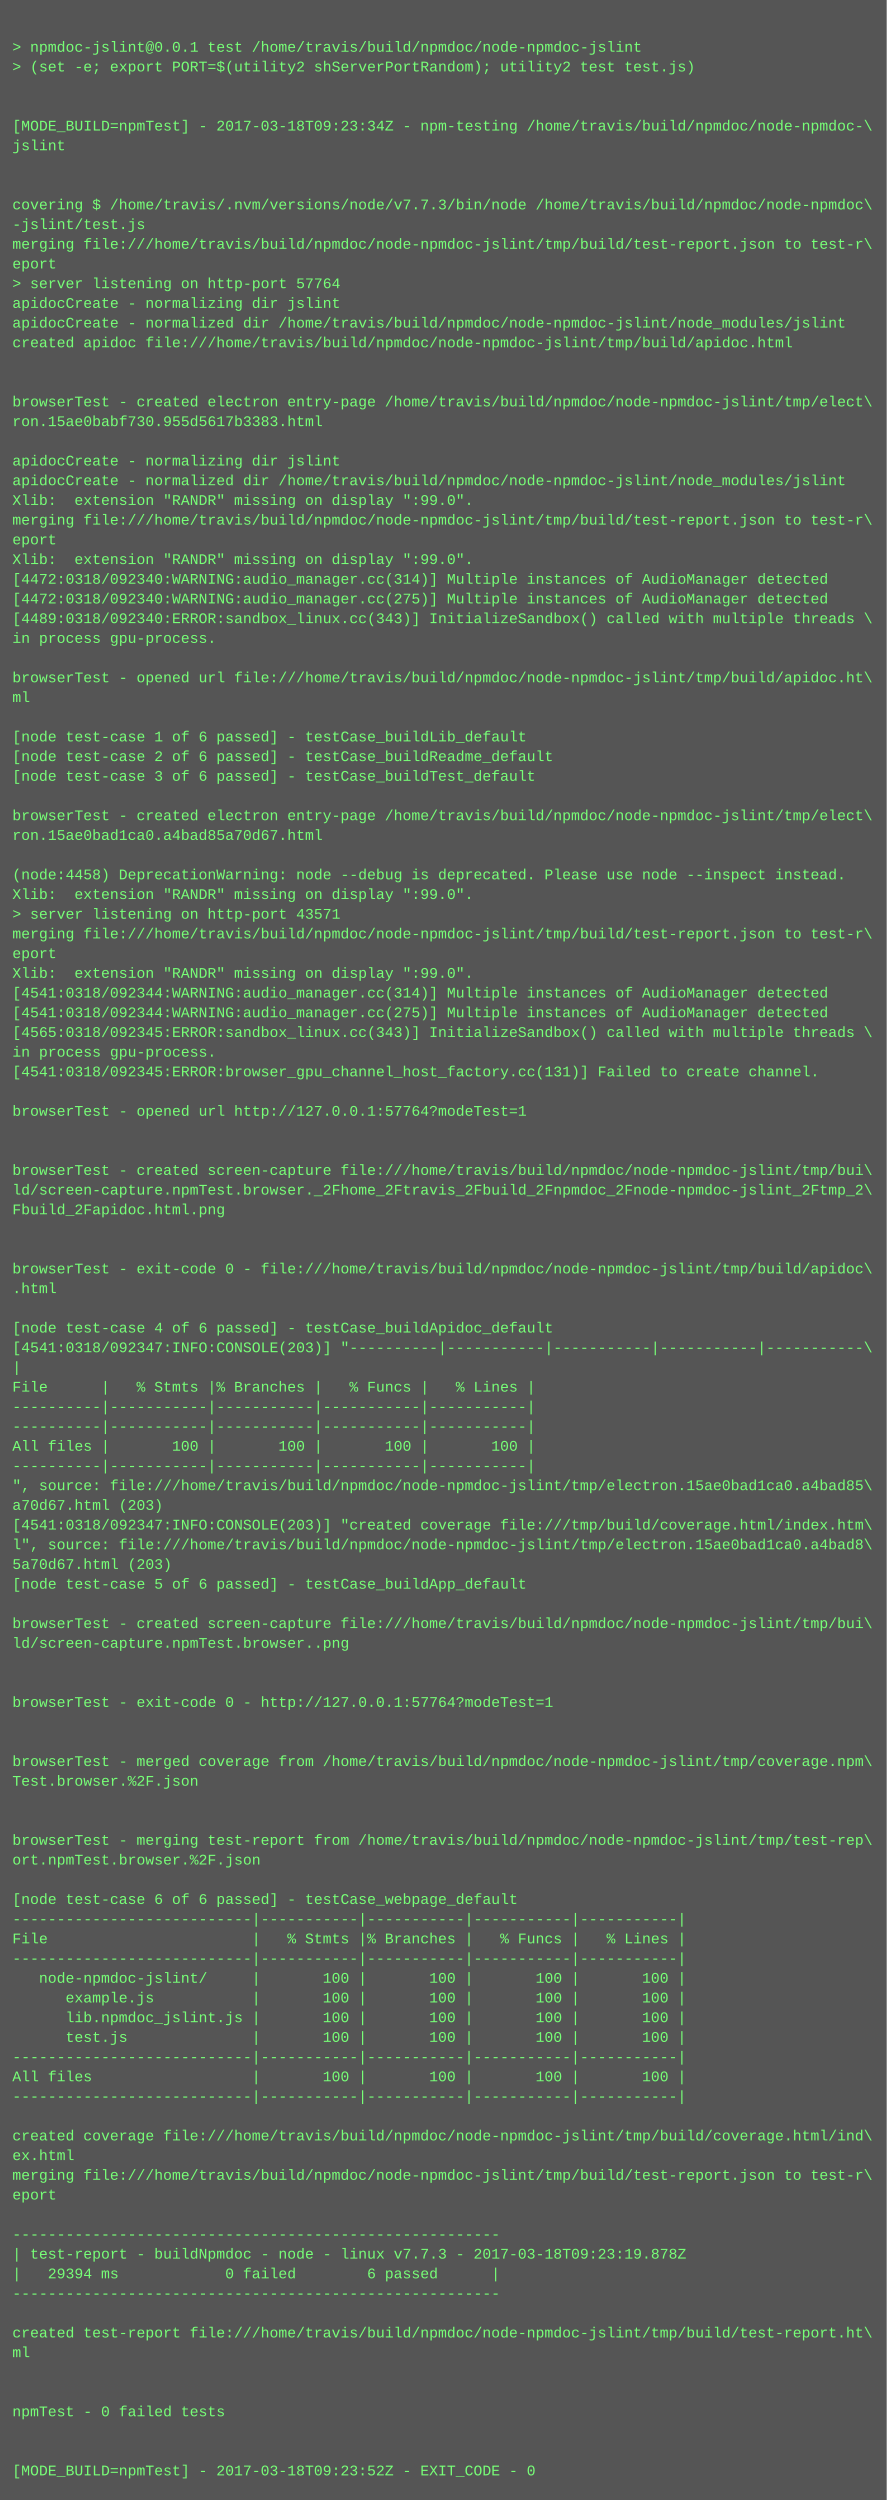
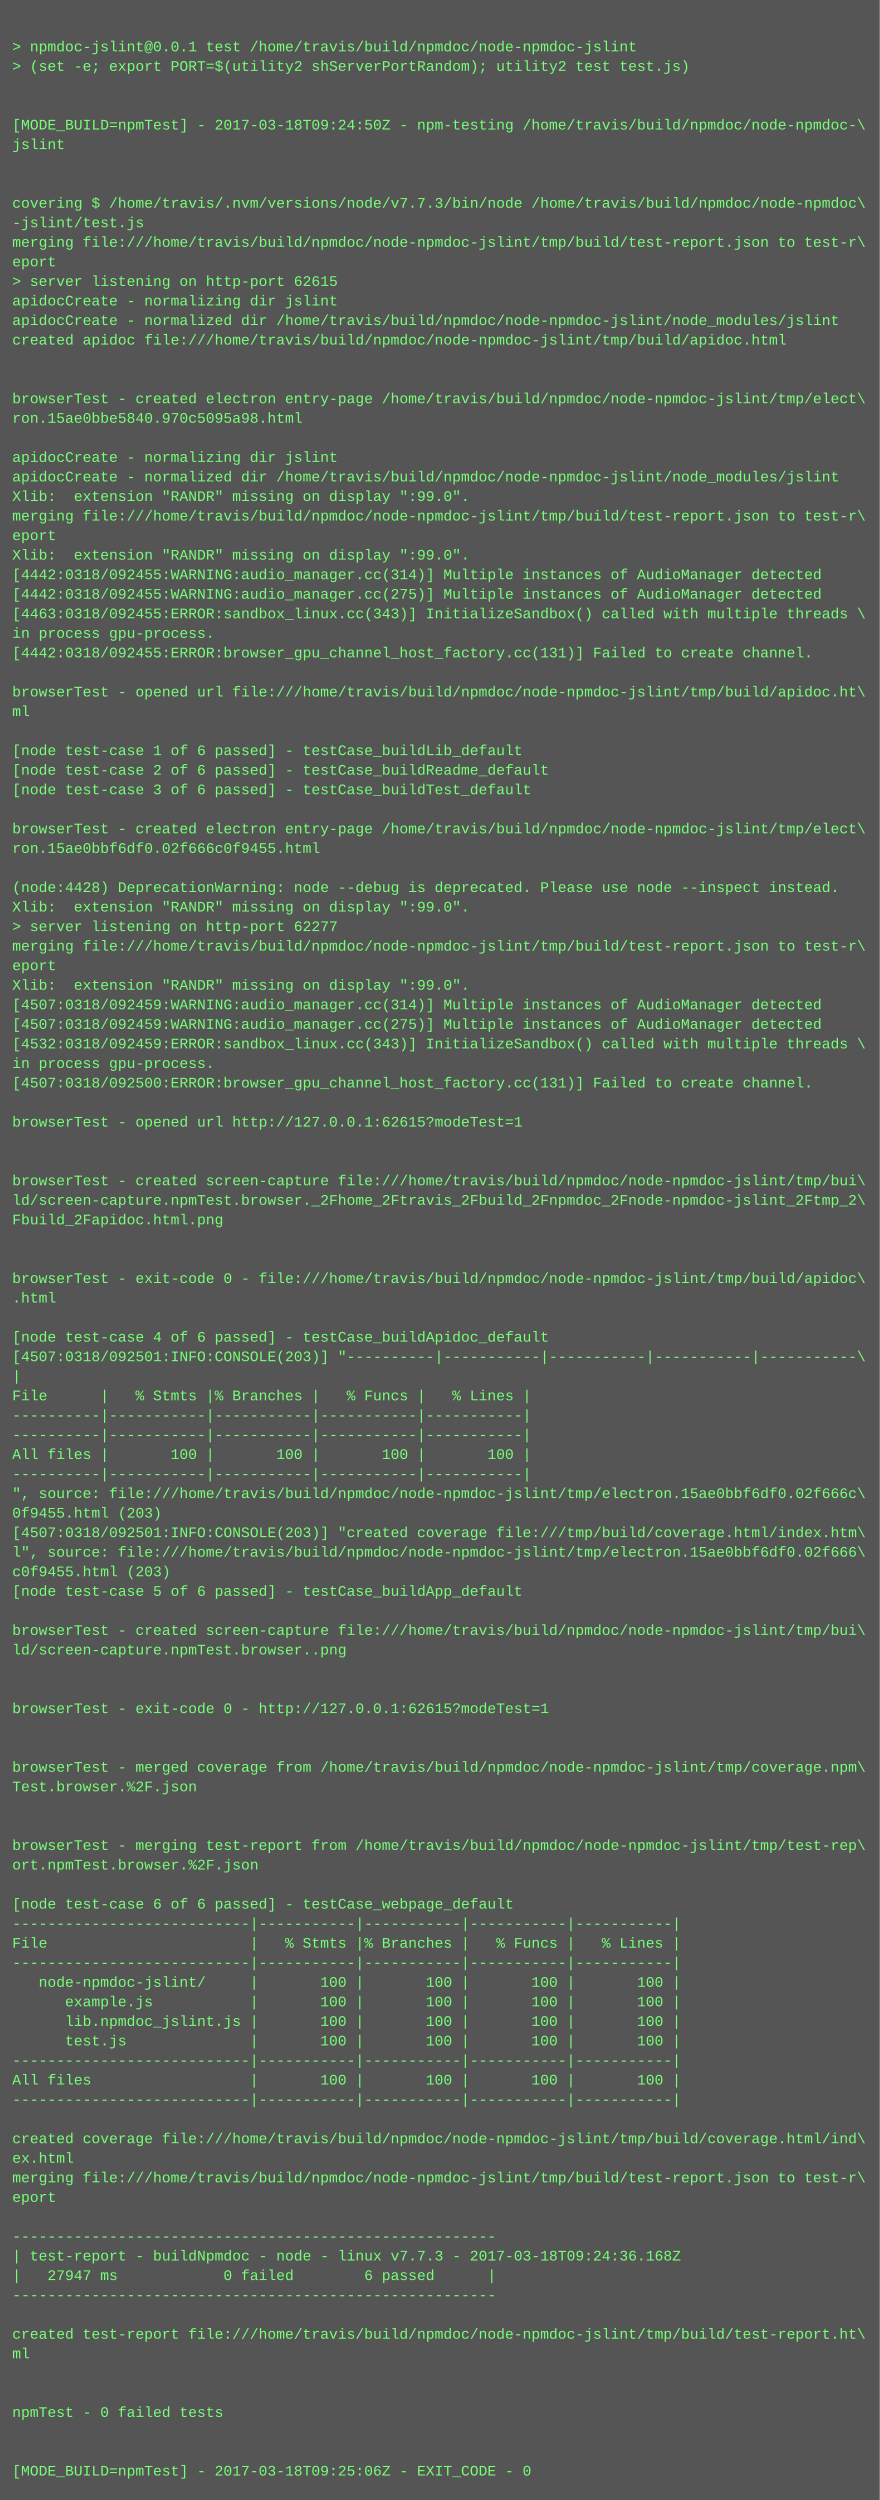
- <svg xmlns="http://www.w3.org/2000/svg" height="2030" width="720">
-   <rect height="2030" fill="#555" width="720" />
+ <svg xmlns="http://www.w3.org/2000/svg" height="2046" width="720">
+   <rect height="2046" fill="#555" width="720" />
  <text fill="#7f7" font-family="Courier New" font-size="12" xml:space="preserve">
    <tspan x="10" y="26" />
    <tspan x="10" y="42">&gt; npmdoc-jslint@0.0.1 test /home/travis/build/npmdoc/node-npmdoc-jslint</tspan>
    <tspan x="10" y="58">&gt; (set -e; export PORT=$(utility2 shServerPortRandom); utility2 test test.js)</tspan>
    <tspan x="10" y="74" />
    <tspan x="10" y="90" />
-     <tspan x="10" y="106">[MODE_BUILD=npmTest] - 2017-03-18T09:23:34Z - npm-testing /home/travis/build/npmdoc/node-npmdoc-\</tspan>
+     <tspan x="10" y="106">[MODE_BUILD=npmTest] - 2017-03-18T09:24:50Z - npm-testing /home/travis/build/npmdoc/node-npmdoc-\</tspan>
    <tspan x="10" y="122">jslint</tspan>
    <tspan x="10" y="138" />
    <tspan x="10" y="154" />
    <tspan x="10" y="170">covering $ /home/travis/.nvm/versions/node/v7.7.3/bin/node /home/travis/build/npmdoc/node-npmdoc\</tspan>
    <tspan x="10" y="186">-jslint/test.js</tspan>
    <tspan x="10" y="202">merging file:///home/travis/build/npmdoc/node-npmdoc-jslint/tmp/build/test-report.json to test-r\</tspan>
    <tspan x="10" y="218">eport</tspan>
-     <tspan x="10" y="234">&gt; server listening on http-port 57764</tspan>
+     <tspan x="10" y="234">&gt; server listening on http-port 62615</tspan>
    <tspan x="10" y="250">apidocCreate - normalizing dir jslint</tspan>
    <tspan x="10" y="266">apidocCreate - normalized dir /home/travis/build/npmdoc/node-npmdoc-jslint/node_modules/jslint</tspan>
    <tspan x="10" y="282">created apidoc file:///home/travis/build/npmdoc/node-npmdoc-jslint/tmp/build/apidoc.html</tspan>
    <tspan x="10" y="298" />
    <tspan x="10" y="314" />
    <tspan x="10" y="330">browserTest - created electron entry-page /home/travis/build/npmdoc/node-npmdoc-jslint/tmp/elect\</tspan>
-     <tspan x="10" y="346">ron.15ae0babf730.955d5617b3383.html</tspan>
+     <tspan x="10" y="346">ron.15ae0bbe5840.970c5095a98.html</tspan>
    <tspan x="10" y="362" />
    <tspan x="10" y="378">apidocCreate - normalizing dir jslint</tspan>
    <tspan x="10" y="394">apidocCreate - normalized dir /home/travis/build/npmdoc/node-npmdoc-jslint/node_modules/jslint</tspan>
    <tspan x="10" y="410">Xlib:  extension "RANDR" missing on display ":99.0".</tspan>
    <tspan x="10" y="426">merging file:///home/travis/build/npmdoc/node-npmdoc-jslint/tmp/build/test-report.json to test-r\</tspan>
    <tspan x="10" y="442">eport</tspan>
    <tspan x="10" y="458">Xlib:  extension "RANDR" missing on display ":99.0".</tspan>
-     <tspan x="10" y="474">[4472:0318/092340:WARNING:audio_manager.cc(314)] Multiple instances of AudioManager detected</tspan>
-     <tspan x="10" y="490">[4472:0318/092340:WARNING:audio_manager.cc(275)] Multiple instances of AudioManager detected</tspan>
-     <tspan x="10" y="506">[4489:0318/092340:ERROR:sandbox_linux.cc(343)] InitializeSandbox() called with multiple threads \</tspan>
+     <tspan x="10" y="474">[4442:0318/092455:WARNING:audio_manager.cc(314)] Multiple instances of AudioManager detected</tspan>
+     <tspan x="10" y="490">[4442:0318/092455:WARNING:audio_manager.cc(275)] Multiple instances of AudioManager detected</tspan>
+     <tspan x="10" y="506">[4463:0318/092455:ERROR:sandbox_linux.cc(343)] InitializeSandbox() called with multiple threads \</tspan>
    <tspan x="10" y="522">in process gpu-process. </tspan>
-     <tspan x="10" y="538" />
-     <tspan x="10" y="554">browserTest - opened url file:///home/travis/build/npmdoc/node-npmdoc-jslint/tmp/build/apidoc.ht\</tspan>
-     <tspan x="10" y="570">ml</tspan>
-     <tspan x="10" y="586" />
-     <tspan x="10" y="602">[node test-case 1 of 6 passed] - testCase_buildLib_default</tspan>
-     <tspan x="10" y="618">[node test-case 2 of 6 passed] - testCase_buildReadme_default</tspan>
-     <tspan x="10" y="634">[node test-case 3 of 6 passed] - testCase_buildTest_default</tspan>
-     <tspan x="10" y="650" />
-     <tspan x="10" y="666">browserTest - created electron entry-page /home/travis/build/npmdoc/node-npmdoc-jslint/tmp/elect\</tspan>
-     <tspan x="10" y="682">ron.15ae0bad1ca0.a4bad85a70d67.html</tspan>
-     <tspan x="10" y="698" />
-     <tspan x="10" y="714">(node:4458) DeprecationWarning: node --debug is deprecated. Please use node --inspect instead.</tspan>
-     <tspan x="10" y="730">Xlib:  extension "RANDR" missing on display ":99.0".</tspan>
-     <tspan x="10" y="746">&gt; server listening on http-port 43571</tspan>
-     <tspan x="10" y="762">merging file:///home/travis/build/npmdoc/node-npmdoc-jslint/tmp/build/test-report.json to test-r\</tspan>
-     <tspan x="10" y="778">eport</tspan>
-     <tspan x="10" y="794">Xlib:  extension "RANDR" missing on display ":99.0".</tspan>
-     <tspan x="10" y="810">[4541:0318/092344:WARNING:audio_manager.cc(314)] Multiple instances of AudioManager detected</tspan>
-     <tspan x="10" y="826">[4541:0318/092344:WARNING:audio_manager.cc(275)] Multiple instances of AudioManager detected</tspan>
-     <tspan x="10" y="842">[4565:0318/092345:ERROR:sandbox_linux.cc(343)] InitializeSandbox() called with multiple threads \</tspan>
-     <tspan x="10" y="858">in process gpu-process. </tspan>
-     <tspan x="10" y="874">[4541:0318/092345:ERROR:browser_gpu_channel_host_factory.cc(131)] Failed to create channel.</tspan>
-     <tspan x="10" y="890" />
-     <tspan x="10" y="906">browserTest - opened url http://127.0.0.1:57764?modeTest=1</tspan>
-     <tspan x="10" y="922" />
+     <tspan x="10" y="538">[4442:0318/092455:ERROR:browser_gpu_channel_host_factory.cc(131)] Failed to create channel.</tspan>
+     <tspan x="10" y="554" />
+     <tspan x="10" y="570">browserTest - opened url file:///home/travis/build/npmdoc/node-npmdoc-jslint/tmp/build/apidoc.ht\</tspan>
+     <tspan x="10" y="586">ml</tspan>
+     <tspan x="10" y="602" />
+     <tspan x="10" y="618">[node test-case 1 of 6 passed] - testCase_buildLib_default</tspan>
+     <tspan x="10" y="634">[node test-case 2 of 6 passed] - testCase_buildReadme_default</tspan>
+     <tspan x="10" y="650">[node test-case 3 of 6 passed] - testCase_buildTest_default</tspan>
+     <tspan x="10" y="666" />
+     <tspan x="10" y="682">browserTest - created electron entry-page /home/travis/build/npmdoc/node-npmdoc-jslint/tmp/elect\</tspan>
+     <tspan x="10" y="698">ron.15ae0bbf6df0.02f666c0f9455.html</tspan>
+     <tspan x="10" y="714" />
+     <tspan x="10" y="730">(node:4428) DeprecationWarning: node --debug is deprecated. Please use node --inspect instead.</tspan>
+     <tspan x="10" y="746">Xlib:  extension "RANDR" missing on display ":99.0".</tspan>
+     <tspan x="10" y="762">&gt; server listening on http-port 62277</tspan>
+     <tspan x="10" y="778">merging file:///home/travis/build/npmdoc/node-npmdoc-jslint/tmp/build/test-report.json to test-r\</tspan>
+     <tspan x="10" y="794">eport</tspan>
+     <tspan x="10" y="810">Xlib:  extension "RANDR" missing on display ":99.0".</tspan>
+     <tspan x="10" y="826">[4507:0318/092459:WARNING:audio_manager.cc(314)] Multiple instances of AudioManager detected</tspan>
+     <tspan x="10" y="842">[4507:0318/092459:WARNING:audio_manager.cc(275)] Multiple instances of AudioManager detected</tspan>
+     <tspan x="10" y="858">[4532:0318/092459:ERROR:sandbox_linux.cc(343)] InitializeSandbox() called with multiple threads \</tspan>
+     <tspan x="10" y="874">in process gpu-process. </tspan>
+     <tspan x="10" y="890">[4507:0318/092500:ERROR:browser_gpu_channel_host_factory.cc(131)] Failed to create channel.</tspan>
+     <tspan x="10" y="906" />
+     <tspan x="10" y="922">browserTest - opened url http://127.0.0.1:62615?modeTest=1</tspan>
    <tspan x="10" y="938" />
-     <tspan x="10" y="954">browserTest - created screen-capture file:///home/travis/build/npmdoc/node-npmdoc-jslint/tmp/bui\</tspan>
-     <tspan x="10" y="970">ld/screen-capture.npmTest.browser._2Fhome_2Ftravis_2Fbuild_2Fnpmdoc_2Fnode-npmdoc-jslint_2Ftmp_2\</tspan>
-     <tspan x="10" y="986">Fbuild_2Fapidoc.html.png</tspan>
-     <tspan x="10" y="1002" />
+     <tspan x="10" y="954" />
+     <tspan x="10" y="970">browserTest - created screen-capture file:///home/travis/build/npmdoc/node-npmdoc-jslint/tmp/bui\</tspan>
+     <tspan x="10" y="986">ld/screen-capture.npmTest.browser._2Fhome_2Ftravis_2Fbuild_2Fnpmdoc_2Fnode-npmdoc-jslint_2Ftmp_2\</tspan>
+     <tspan x="10" y="1002">Fbuild_2Fapidoc.html.png</tspan>
    <tspan x="10" y="1018" />
-     <tspan x="10" y="1034">browserTest - exit-code 0 - file:///home/travis/build/npmdoc/node-npmdoc-jslint/tmp/build/apidoc\</tspan>
-     <tspan x="10" y="1050">.html</tspan>
-     <tspan x="10" y="1066" />
-     <tspan x="10" y="1082">[node test-case 4 of 6 passed] - testCase_buildApidoc_default</tspan>
-     <tspan x="10" y="1098">[4541:0318/092347:INFO:CONSOLE(203)] "----------|-----------|-----------|-----------|-----------\</tspan>
-     <tspan x="10" y="1114">|</tspan>
-     <tspan x="10" y="1130">File      |   % Stmts |% Branches |   % Funcs |   % Lines |</tspan>
-     <tspan x="10" y="1146">----------|-----------|-----------|-----------|-----------|</tspan>
+     <tspan x="10" y="1034" />
+     <tspan x="10" y="1050">browserTest - exit-code 0 - file:///home/travis/build/npmdoc/node-npmdoc-jslint/tmp/build/apidoc\</tspan>
+     <tspan x="10" y="1066">.html</tspan>
+     <tspan x="10" y="1082" />
+     <tspan x="10" y="1098">[node test-case 4 of 6 passed] - testCase_buildApidoc_default</tspan>
+     <tspan x="10" y="1114">[4507:0318/092501:INFO:CONSOLE(203)] "----------|-----------|-----------|-----------|-----------\</tspan>
+     <tspan x="10" y="1130">|</tspan>
+     <tspan x="10" y="1146">File      |   % Stmts |% Branches |   % Funcs |   % Lines |</tspan>
    <tspan x="10" y="1162">----------|-----------|-----------|-----------|-----------|</tspan>
-     <tspan x="10" y="1178">All files |       100 |       100 |       100 |       100 |</tspan>
-     <tspan x="10" y="1194">----------|-----------|-----------|-----------|-----------|</tspan>
-     <tspan x="10" y="1210">", source: file:///home/travis/build/npmdoc/node-npmdoc-jslint/tmp/electron.15ae0bad1ca0.a4bad85\</tspan>
-     <tspan x="10" y="1226">a70d67.html (203)</tspan>
-     <tspan x="10" y="1242">[4541:0318/092347:INFO:CONSOLE(203)] "created coverage file:///tmp/build/coverage.html/index.htm\</tspan>
-     <tspan x="10" y="1258">l", source: file:///home/travis/build/npmdoc/node-npmdoc-jslint/tmp/electron.15ae0bad1ca0.a4bad8\</tspan>
-     <tspan x="10" y="1274">5a70d67.html (203)</tspan>
-     <tspan x="10" y="1290">[node test-case 5 of 6 passed] - testCase_buildApp_default</tspan>
-     <tspan x="10" y="1306" />
-     <tspan x="10" y="1322">browserTest - created screen-capture file:///home/travis/build/npmdoc/node-npmdoc-jslint/tmp/bui\</tspan>
-     <tspan x="10" y="1338">ld/screen-capture.npmTest.browser..png</tspan>
-     <tspan x="10" y="1354" />
+     <tspan x="10" y="1178">----------|-----------|-----------|-----------|-----------|</tspan>
+     <tspan x="10" y="1194">All files |       100 |       100 |       100 |       100 |</tspan>
+     <tspan x="10" y="1210">----------|-----------|-----------|-----------|-----------|</tspan>
+     <tspan x="10" y="1226">", source: file:///home/travis/build/npmdoc/node-npmdoc-jslint/tmp/electron.15ae0bbf6df0.02f666c\</tspan>
+     <tspan x="10" y="1242">0f9455.html (203)</tspan>
+     <tspan x="10" y="1258">[4507:0318/092501:INFO:CONSOLE(203)] "created coverage file:///tmp/build/coverage.html/index.htm\</tspan>
+     <tspan x="10" y="1274">l", source: file:///home/travis/build/npmdoc/node-npmdoc-jslint/tmp/electron.15ae0bbf6df0.02f666\</tspan>
+     <tspan x="10" y="1290">c0f9455.html (203)</tspan>
+     <tspan x="10" y="1306">[node test-case 5 of 6 passed] - testCase_buildApp_default</tspan>
+     <tspan x="10" y="1322" />
+     <tspan x="10" y="1338">browserTest - created screen-capture file:///home/travis/build/npmdoc/node-npmdoc-jslint/tmp/bui\</tspan>
+     <tspan x="10" y="1354">ld/screen-capture.npmTest.browser..png</tspan>
    <tspan x="10" y="1370" />
-     <tspan x="10" y="1386">browserTest - exit-code 0 - http://127.0.0.1:57764?modeTest=1</tspan>
-     <tspan x="10" y="1402" />
+     <tspan x="10" y="1386" />
+     <tspan x="10" y="1402">browserTest - exit-code 0 - http://127.0.0.1:62615?modeTest=1</tspan>
    <tspan x="10" y="1418" />
-     <tspan x="10" y="1434">browserTest - merged coverage from /home/travis/build/npmdoc/node-npmdoc-jslint/tmp/coverage.npm\</tspan>
-     <tspan x="10" y="1450">Test.browser.%2F.json</tspan>
-     <tspan x="10" y="1466" />
+     <tspan x="10" y="1434" />
+     <tspan x="10" y="1450">browserTest - merged coverage from /home/travis/build/npmdoc/node-npmdoc-jslint/tmp/coverage.npm\</tspan>
+     <tspan x="10" y="1466">Test.browser.%2F.json</tspan>
    <tspan x="10" y="1482" />
-     <tspan x="10" y="1498">browserTest - merging test-report from /home/travis/build/npmdoc/node-npmdoc-jslint/tmp/test-rep\</tspan>
-     <tspan x="10" y="1514">ort.npmTest.browser.%2F.json</tspan>
-     <tspan x="10" y="1530" />
-     <tspan x="10" y="1546">[node test-case 6 of 6 passed] - testCase_webpage_default</tspan>
-     <tspan x="10" y="1562">---------------------------|-----------|-----------|-----------|-----------|</tspan>
-     <tspan x="10" y="1578">File                       |   % Stmts |% Branches |   % Funcs |   % Lines |</tspan>
-     <tspan x="10" y="1594">---------------------------|-----------|-----------|-----------|-----------|</tspan>
-     <tspan x="10" y="1610">   node-npmdoc-jslint/     |       100 |       100 |       100 |       100 |</tspan>
-     <tspan x="10" y="1626">      example.js           |       100 |       100 |       100 |       100 |</tspan>
-     <tspan x="10" y="1642">      lib.npmdoc_jslint.js |       100 |       100 |       100 |       100 |</tspan>
-     <tspan x="10" y="1658">      test.js              |       100 |       100 |       100 |       100 |</tspan>
-     <tspan x="10" y="1674">---------------------------|-----------|-----------|-----------|-----------|</tspan>
-     <tspan x="10" y="1690">All files                  |       100 |       100 |       100 |       100 |</tspan>
-     <tspan x="10" y="1706">---------------------------|-----------|-----------|-----------|-----------|</tspan>
-     <tspan x="10" y="1722" />
-     <tspan x="10" y="1738">created coverage file:///home/travis/build/npmdoc/node-npmdoc-jslint/tmp/build/coverage.html/ind\</tspan>
-     <tspan x="10" y="1754">ex.html</tspan>
-     <tspan x="10" y="1770">merging file:///home/travis/build/npmdoc/node-npmdoc-jslint/tmp/build/test-report.json to test-r\</tspan>
-     <tspan x="10" y="1786">eport</tspan>
-     <tspan x="10" y="1802" />
-     <tspan x="10" y="1818">-------------------------------------------------------</tspan>
-     <tspan x="10" y="1834">| test-report - buildNpmdoc - node - linux v7.7.3 - 2017-03-18T09:23:19.878Z</tspan>
-     <tspan x="10" y="1850">|   29394 ms            0 failed        6 passed      |</tspan>
-     <tspan x="10" y="1866">-------------------------------------------------------</tspan>
-     <tspan x="10" y="1882" />
-     <tspan x="10" y="1898">created test-report file:///home/travis/build/npmdoc/node-npmdoc-jslint/tmp/build/test-report.ht\</tspan>
-     <tspan x="10" y="1914">ml</tspan>
-     <tspan x="10" y="1930" />
+     <tspan x="10" y="1498" />
+     <tspan x="10" y="1514">browserTest - merging test-report from /home/travis/build/npmdoc/node-npmdoc-jslint/tmp/test-rep\</tspan>
+     <tspan x="10" y="1530">ort.npmTest.browser.%2F.json</tspan>
+     <tspan x="10" y="1546" />
+     <tspan x="10" y="1562">[node test-case 6 of 6 passed] - testCase_webpage_default</tspan>
+     <tspan x="10" y="1578">---------------------------|-----------|-----------|-----------|-----------|</tspan>
+     <tspan x="10" y="1594">File                       |   % Stmts |% Branches |   % Funcs |   % Lines |</tspan>
+     <tspan x="10" y="1610">---------------------------|-----------|-----------|-----------|-----------|</tspan>
+     <tspan x="10" y="1626">   node-npmdoc-jslint/     |       100 |       100 |       100 |       100 |</tspan>
+     <tspan x="10" y="1642">      example.js           |       100 |       100 |       100 |       100 |</tspan>
+     <tspan x="10" y="1658">      lib.npmdoc_jslint.js |       100 |       100 |       100 |       100 |</tspan>
+     <tspan x="10" y="1674">      test.js              |       100 |       100 |       100 |       100 |</tspan>
+     <tspan x="10" y="1690">---------------------------|-----------|-----------|-----------|-----------|</tspan>
+     <tspan x="10" y="1706">All files                  |       100 |       100 |       100 |       100 |</tspan>
+     <tspan x="10" y="1722">---------------------------|-----------|-----------|-----------|-----------|</tspan>
+     <tspan x="10" y="1738" />
+     <tspan x="10" y="1754">created coverage file:///home/travis/build/npmdoc/node-npmdoc-jslint/tmp/build/coverage.html/ind\</tspan>
+     <tspan x="10" y="1770">ex.html</tspan>
+     <tspan x="10" y="1786">merging file:///home/travis/build/npmdoc/node-npmdoc-jslint/tmp/build/test-report.json to test-r\</tspan>
+     <tspan x="10" y="1802">eport</tspan>
+     <tspan x="10" y="1818" />
+     <tspan x="10" y="1834">-------------------------------------------------------</tspan>
+     <tspan x="10" y="1850">| test-report - buildNpmdoc - node - linux v7.7.3 - 2017-03-18T09:24:36.168Z</tspan>
+     <tspan x="10" y="1866">|   27947 ms            0 failed        6 passed      |</tspan>
+     <tspan x="10" y="1882">-------------------------------------------------------</tspan>
+     <tspan x="10" y="1898" />
+     <tspan x="10" y="1914">created test-report file:///home/travis/build/npmdoc/node-npmdoc-jslint/tmp/build/test-report.ht\</tspan>
+     <tspan x="10" y="1930">ml</tspan>
    <tspan x="10" y="1946" />
-     <tspan x="10" y="1962">npmTest - 0 failed tests</tspan>
-     <tspan x="10" y="1978" />
+     <tspan x="10" y="1962" />
+     <tspan x="10" y="1978">npmTest - 0 failed tests</tspan>
    <tspan x="10" y="1994" />
-     <tspan x="10" y="2010">[MODE_BUILD=npmTest] - 2017-03-18T09:23:52Z - EXIT_CODE - 0</tspan>
+     <tspan x="10" y="2010" />
+     <tspan x="10" y="2026">[MODE_BUILD=npmTest] - 2017-03-18T09:25:06Z - EXIT_CODE - 0</tspan>
  </text>
</svg>
